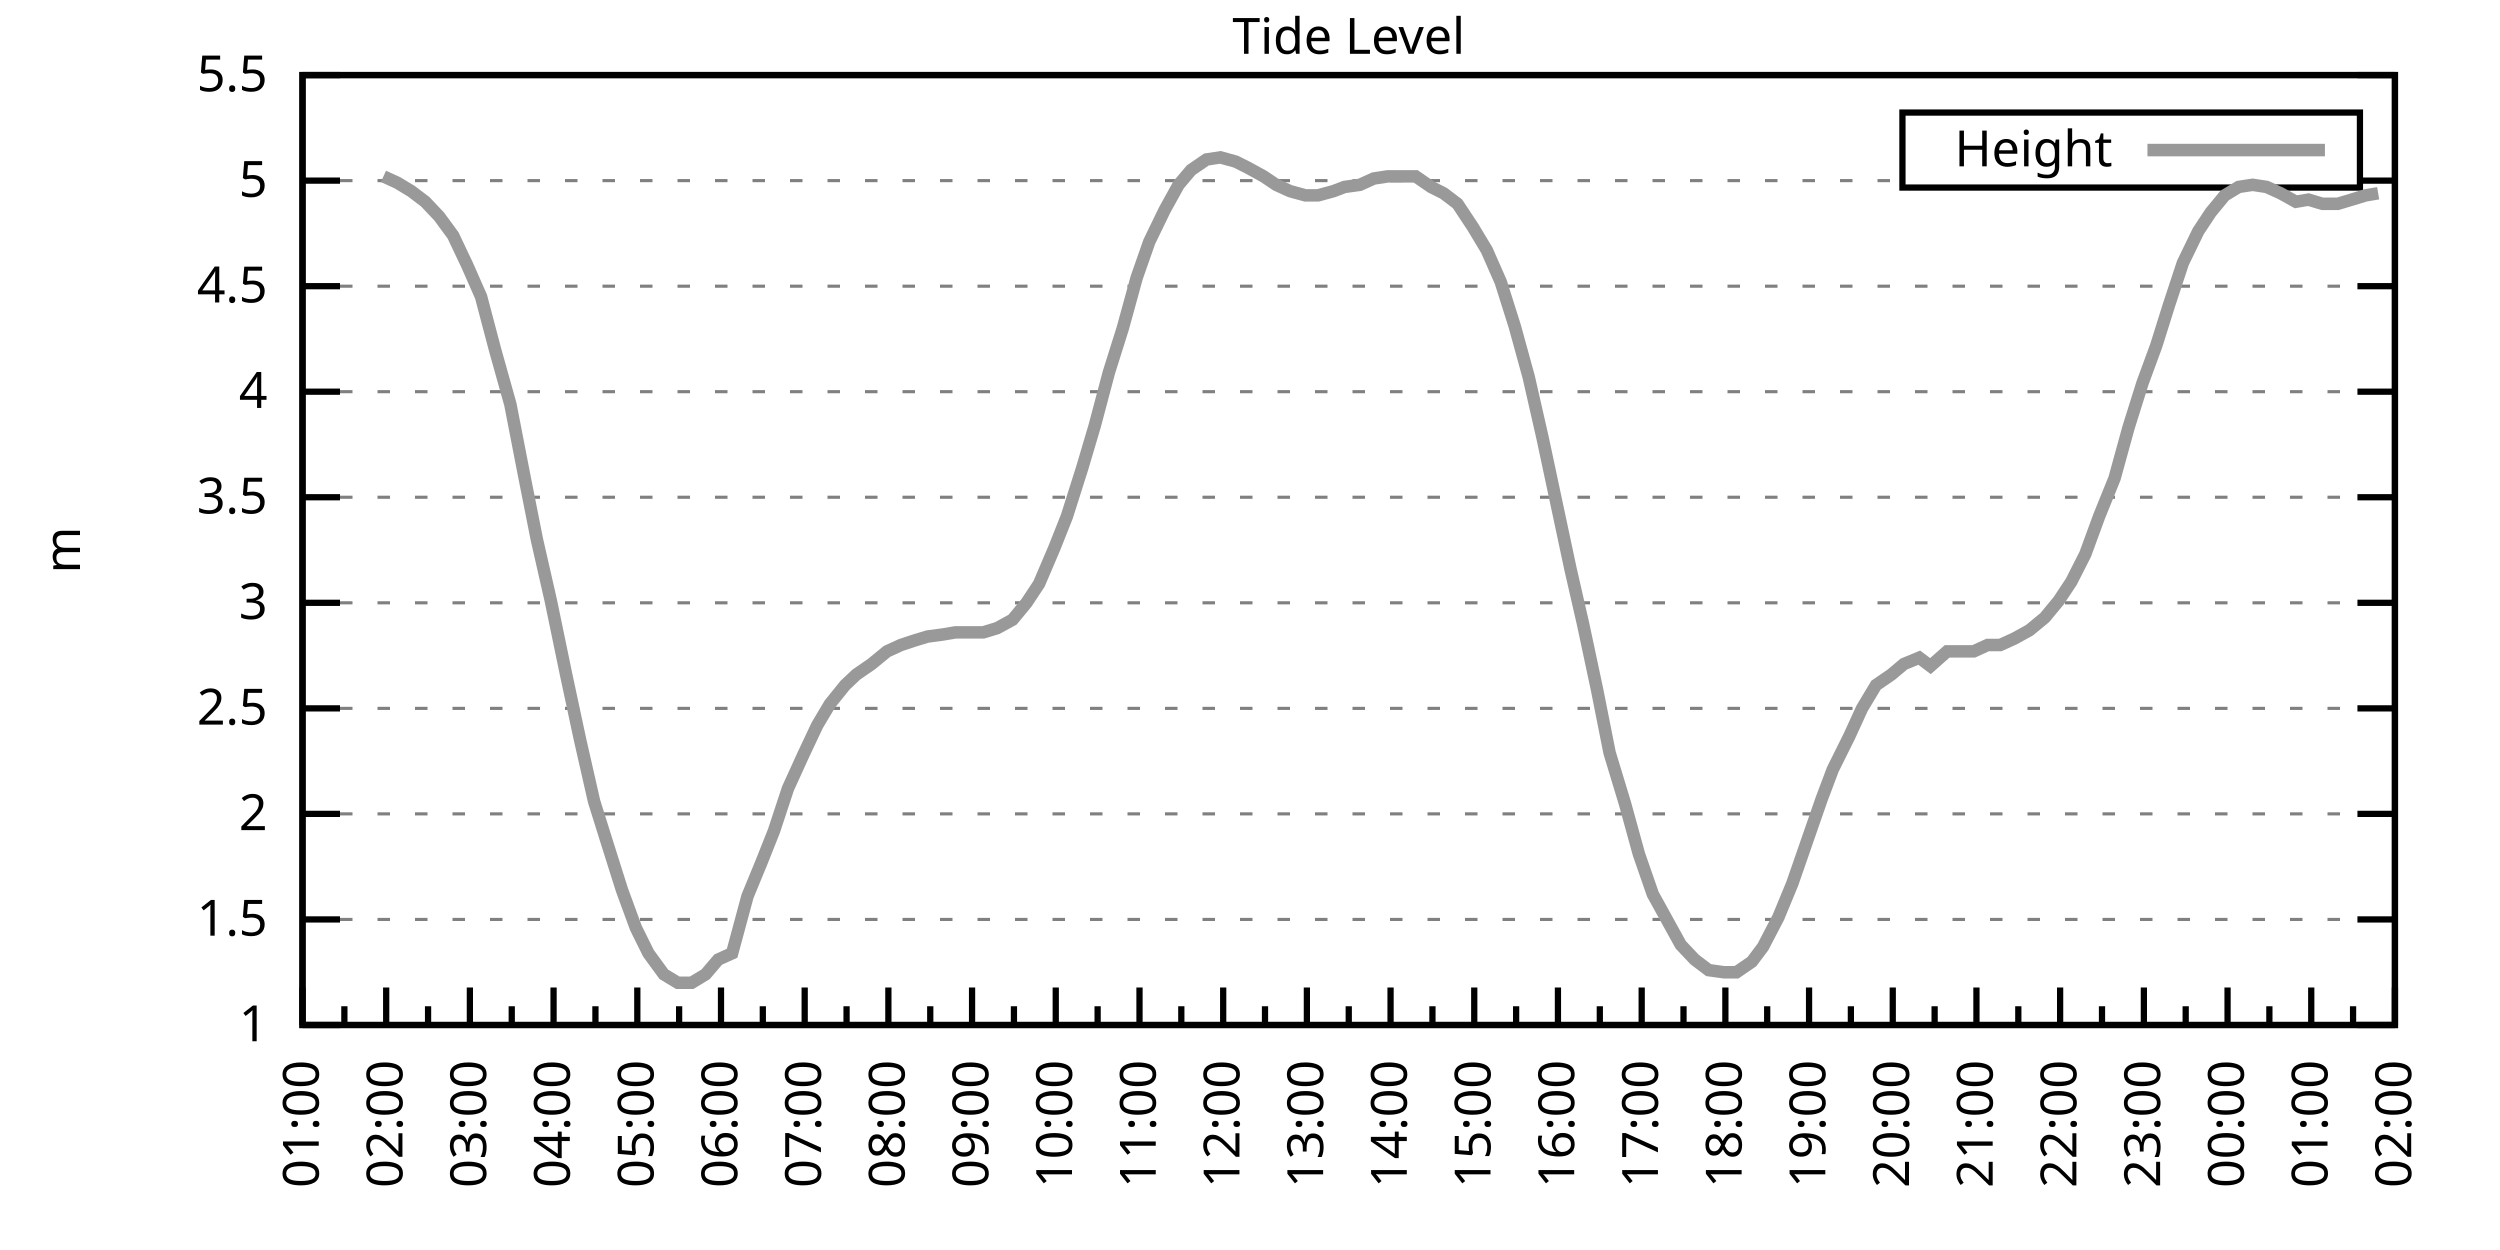
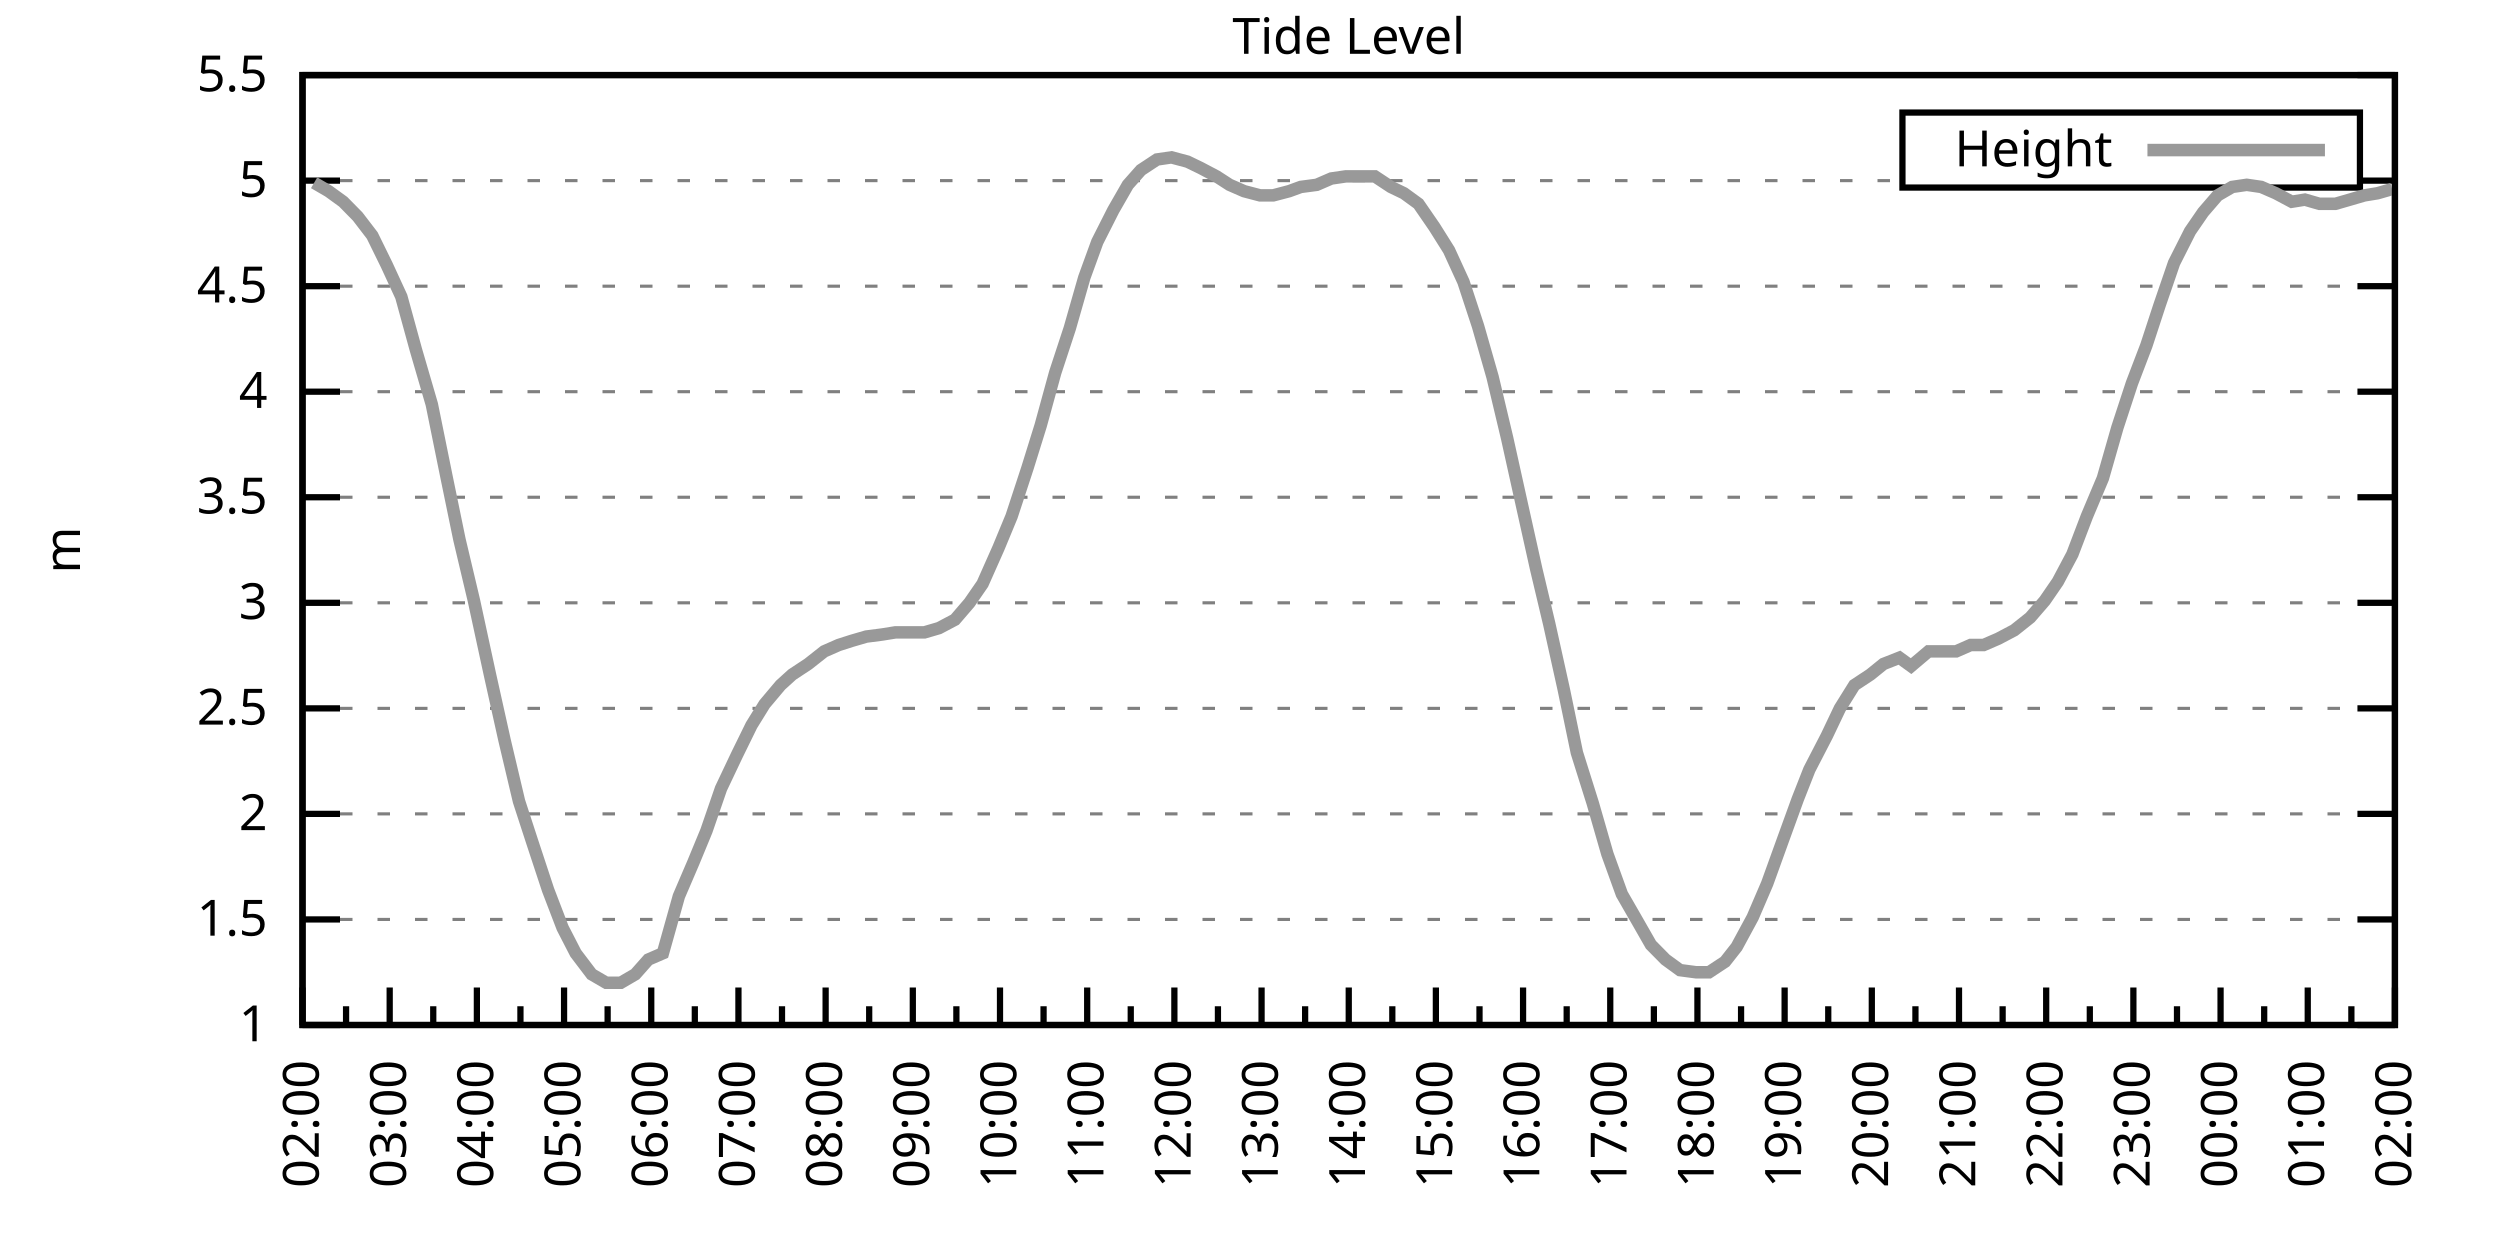
<svg xmlns="http://www.w3.org/2000/svg" xmlns:xlink="http://www.w3.org/1999/xlink" width="400" height="200" viewBox="0 0 400 200">
  <g id="gnuplot_canvas">
    <rect x="0" y="0" width="400" height="200" fill="none" />
    <defs>
      <circle id="gpDot" r="0.5" stroke-width="0.5" stroke="currentColor" />
      <path id="gpPt0" stroke-width="0.333" stroke="currentColor" d="M-1,0 h2 M0,-1 v2" />
      <path id="gpPt1" stroke-width="0.333" stroke="currentColor" d="M-1,-1 L1,1 M1,-1 L-1,1" />
      <path id="gpPt2" stroke-width="0.333" stroke="currentColor" d="M-1,0 L1,0 M0,-1 L0,1 M-1,-1 L1,1 M-1,1 L1,-1" />
      <rect id="gpPt3" stroke-width="0.333" stroke="currentColor" x="-1" y="-1" width="2" height="2" />
      <rect id="gpPt4" stroke-width="0.333" stroke="currentColor" fill="currentColor" x="-1" y="-1" width="2" height="2" />
      <circle id="gpPt5" stroke-width="0.333" stroke="currentColor" cx="0" cy="0" r="1" />
      <use xlink:href="#gpPt5" id="gpPt6" fill="currentColor" stroke="none" />
      <path id="gpPt7" stroke-width="0.333" stroke="currentColor" d="M0,-1.33 L-1.33,0.67 L1.33,0.67 z" />
      <use xlink:href="#gpPt7" id="gpPt8" fill="currentColor" stroke="none" />
      <use xlink:href="#gpPt7" id="gpPt9" stroke="currentColor" transform="rotate(180)" />
      <use xlink:href="#gpPt9" id="gpPt10" fill="currentColor" stroke="none" />
      <use xlink:href="#gpPt3" id="gpPt11" stroke="currentColor" transform="rotate(45)" />
      <use xlink:href="#gpPt11" id="gpPt12" fill="currentColor" stroke="none" />
      <path id="gpPt13" stroke-width="0.333" stroke="currentColor" d="M0,1.330 L1.265,0.411 L0.782,-1.067 L-0.782,-1.076 L-1.265,0.411 z" />
      <use xlink:href="#gpPt13" id="gpPt14" fill="currentColor" stroke="none" />
      <filter id="textbox" filterUnits="objectBoundingBox" x="0" y="0" height="1" width="1">
        <feFlood flood-color="white" flood-opacity="1" result="bgnd" />
        <feComposite in="SourceGraphic" in2="bgnd" operator="atop" />
      </filter>
      <filter id="greybox" filterUnits="objectBoundingBox" x="0" y="0" height="1" width="1">
        <feFlood flood-color="lightgrey" flood-opacity="1" result="grey" />
        <feComposite in="SourceGraphic" in2="grey" operator="atop" />
      </filter>
    </defs>
    <g fill="none" color="white" stroke="currentColor" stroke-width="1.00" stroke-linecap="butt" stroke-linejoin="miter">
</g>
    <g fill="none" color="black" stroke="currentColor" stroke-width="1.00" stroke-linecap="butt" stroke-linejoin="miter">
      <g stroke="none" shape-rendering="crispEdges">
        <polygon fill="rgb(255, 255, 255)" points="48.40,164.00 383.18,164.00 383.18,12.02 48.40,12.02 " />
      </g>
    </g>
    <g fill="none" color="black" stroke="currentColor" stroke-width="1.00" stroke-linecap="butt" stroke-linejoin="miter">
</g>
    <g fill="none" color="black" stroke="black" stroke-width="0.50" stroke-linecap="butt" stroke-linejoin="miter">
</g>
    <g fill="none" color="gray" stroke="currentColor" stroke-width="0.50" stroke-linecap="butt" stroke-linejoin="miter">
      <path stroke="gray" stroke-dasharray="2,4" class="gridline" d="M48.40,164.00 L383.19,164.00  " />
    </g>
    <g fill="none" color="gray" stroke="gray" stroke-width="1.00" stroke-linecap="butt" stroke-linejoin="miter">
</g>
    <g fill="none" color="black" stroke="currentColor" stroke-width="1.00" stroke-linecap="butt" stroke-linejoin="miter">
      <path stroke="black" d="M48.40,164.00 L54.40,164.00 M383.19,164.00 L377.19,164.00  " />
      <g transform="translate(42.80,166.60)" stroke="none" fill="black" font-family="Sans" font-size="8.00" text-anchor="end">
        <text>
          <tspan font-family="Sans"> 1</tspan>
        </text>
      </g>
    </g>
    <g fill="none" color="black" stroke="currentColor" stroke-width="1.00" stroke-linecap="butt" stroke-linejoin="miter">
</g>
    <g fill="none" color="black" stroke="black" stroke-width="0.50" stroke-linecap="butt" stroke-linejoin="miter">
</g>
    <g fill="none" color="gray" stroke="currentColor" stroke-width="0.50" stroke-linecap="butt" stroke-linejoin="miter">
      <path stroke="gray" stroke-dasharray="2,4" class="gridline" d="M48.40,147.11 L383.19,147.11  " />
    </g>
    <g fill="none" color="gray" stroke="gray" stroke-width="1.00" stroke-linecap="butt" stroke-linejoin="miter">
</g>
    <g fill="none" color="black" stroke="currentColor" stroke-width="1.00" stroke-linecap="butt" stroke-linejoin="miter">
      <path stroke="black" d="M48.40,147.11 L54.40,147.11 M383.19,147.11 L377.19,147.11  " />
      <g transform="translate(42.80,149.71)" stroke="none" fill="black" font-family="Sans" font-size="8.00" text-anchor="end">
        <text>
          <tspan font-family="Sans"> 1.5</tspan>
        </text>
      </g>
    </g>
    <g fill="none" color="black" stroke="currentColor" stroke-width="1.00" stroke-linecap="butt" stroke-linejoin="miter">
</g>
    <g fill="none" color="black" stroke="black" stroke-width="0.50" stroke-linecap="butt" stroke-linejoin="miter">
</g>
    <g fill="none" color="gray" stroke="currentColor" stroke-width="0.50" stroke-linecap="butt" stroke-linejoin="miter">
      <path stroke="gray" stroke-dasharray="2,4" class="gridline" d="M48.40,130.22 L383.19,130.22  " />
    </g>
    <g fill="none" color="gray" stroke="gray" stroke-width="1.00" stroke-linecap="butt" stroke-linejoin="miter">
</g>
    <g fill="none" color="black" stroke="currentColor" stroke-width="1.00" stroke-linecap="butt" stroke-linejoin="miter">
      <path stroke="black" d="M48.40,130.22 L54.40,130.22 M383.19,130.22 L377.19,130.22  " />
      <g transform="translate(42.80,132.82)" stroke="none" fill="black" font-family="Sans" font-size="8.00" text-anchor="end">
        <text>
          <tspan font-family="Sans"> 2</tspan>
        </text>
      </g>
    </g>
    <g fill="none" color="black" stroke="currentColor" stroke-width="1.00" stroke-linecap="butt" stroke-linejoin="miter">
</g>
    <g fill="none" color="black" stroke="black" stroke-width="0.50" stroke-linecap="butt" stroke-linejoin="miter">
</g>
    <g fill="none" color="gray" stroke="currentColor" stroke-width="0.50" stroke-linecap="butt" stroke-linejoin="miter">
      <path stroke="gray" stroke-dasharray="2,4" class="gridline" d="M48.40,113.34 L383.19,113.34  " />
    </g>
    <g fill="none" color="gray" stroke="gray" stroke-width="1.00" stroke-linecap="butt" stroke-linejoin="miter">
</g>
    <g fill="none" color="black" stroke="currentColor" stroke-width="1.00" stroke-linecap="butt" stroke-linejoin="miter">
      <path stroke="black" d="M48.40,113.34 L54.40,113.34 M383.19,113.34 L377.19,113.34  " />
      <g transform="translate(42.80,115.94)" stroke="none" fill="black" font-family="Sans" font-size="8.00" text-anchor="end">
        <text>
          <tspan font-family="Sans"> 2.5</tspan>
        </text>
      </g>
    </g>
    <g fill="none" color="black" stroke="currentColor" stroke-width="1.00" stroke-linecap="butt" stroke-linejoin="miter">
</g>
    <g fill="none" color="black" stroke="black" stroke-width="0.50" stroke-linecap="butt" stroke-linejoin="miter">
</g>
    <g fill="none" color="gray" stroke="currentColor" stroke-width="0.50" stroke-linecap="butt" stroke-linejoin="miter">
      <path stroke="gray" stroke-dasharray="2,4" class="gridline" d="M48.40,96.45 L383.19,96.45  " />
    </g>
    <g fill="none" color="gray" stroke="gray" stroke-width="1.00" stroke-linecap="butt" stroke-linejoin="miter">
</g>
    <g fill="none" color="black" stroke="currentColor" stroke-width="1.00" stroke-linecap="butt" stroke-linejoin="miter">
      <path stroke="black" d="M48.40,96.45 L54.40,96.45 M383.19,96.45 L377.19,96.45  " />
      <g transform="translate(42.80,99.05)" stroke="none" fill="black" font-family="Sans" font-size="8.00" text-anchor="end">
        <text>
          <tspan font-family="Sans"> 3</tspan>
        </text>
      </g>
    </g>
    <g fill="none" color="black" stroke="currentColor" stroke-width="1.00" stroke-linecap="butt" stroke-linejoin="miter">
</g>
    <g fill="none" color="black" stroke="black" stroke-width="0.50" stroke-linecap="butt" stroke-linejoin="miter">
</g>
    <g fill="none" color="gray" stroke="currentColor" stroke-width="0.50" stroke-linecap="butt" stroke-linejoin="miter">
      <path stroke="gray" stroke-dasharray="2,4" class="gridline" d="M48.40,79.56 L383.19,79.56  " />
    </g>
    <g fill="none" color="gray" stroke="gray" stroke-width="1.00" stroke-linecap="butt" stroke-linejoin="miter">
</g>
    <g fill="none" color="black" stroke="currentColor" stroke-width="1.00" stroke-linecap="butt" stroke-linejoin="miter">
      <path stroke="black" d="M48.40,79.56 L54.40,79.56 M383.19,79.56 L377.19,79.56  " />
      <g transform="translate(42.80,82.16)" stroke="none" fill="black" font-family="Sans" font-size="8.00" text-anchor="end">
        <text>
          <tspan font-family="Sans"> 3.5</tspan>
        </text>
      </g>
    </g>
    <g fill="none" color="black" stroke="currentColor" stroke-width="1.00" stroke-linecap="butt" stroke-linejoin="miter">
</g>
    <g fill="none" color="black" stroke="black" stroke-width="0.50" stroke-linecap="butt" stroke-linejoin="miter">
</g>
    <g fill="none" color="gray" stroke="currentColor" stroke-width="0.50" stroke-linecap="butt" stroke-linejoin="miter">
      <path stroke="gray" stroke-dasharray="2,4" class="gridline" d="M48.40,62.67 L383.19,62.67  " />
    </g>
    <g fill="none" color="gray" stroke="gray" stroke-width="1.00" stroke-linecap="butt" stroke-linejoin="miter">
</g>
    <g fill="none" color="black" stroke="currentColor" stroke-width="1.00" stroke-linecap="butt" stroke-linejoin="miter">
      <path stroke="black" d="M48.40,62.67 L54.40,62.67 M383.19,62.67 L377.19,62.67  " />
      <g transform="translate(42.80,65.27)" stroke="none" fill="black" font-family="Sans" font-size="8.00" text-anchor="end">
        <text>
          <tspan font-family="Sans"> 4</tspan>
        </text>
      </g>
    </g>
    <g fill="none" color="black" stroke="currentColor" stroke-width="1.00" stroke-linecap="butt" stroke-linejoin="miter">
</g>
    <g fill="none" color="black" stroke="black" stroke-width="0.50" stroke-linecap="butt" stroke-linejoin="miter">
</g>
    <g fill="none" color="gray" stroke="currentColor" stroke-width="0.50" stroke-linecap="butt" stroke-linejoin="miter">
      <path stroke="gray" stroke-dasharray="2,4" class="gridline" d="M48.40,45.79 L383.19,45.79  " />
    </g>
    <g fill="none" color="gray" stroke="gray" stroke-width="1.00" stroke-linecap="butt" stroke-linejoin="miter">
</g>
    <g fill="none" color="black" stroke="currentColor" stroke-width="1.00" stroke-linecap="butt" stroke-linejoin="miter">
      <path stroke="black" d="M48.40,45.79 L54.40,45.79 M383.19,45.79 L377.19,45.79  " />
      <g transform="translate(42.80,48.39)" stroke="none" fill="black" font-family="Sans" font-size="8.00" text-anchor="end">
        <text>
          <tspan font-family="Sans"> 4.5</tspan>
        </text>
      </g>
    </g>
    <g fill="none" color="black" stroke="currentColor" stroke-width="1.00" stroke-linecap="butt" stroke-linejoin="miter">
</g>
    <g fill="none" color="black" stroke="black" stroke-width="0.50" stroke-linecap="butt" stroke-linejoin="miter">
</g>
    <g fill="none" color="gray" stroke="currentColor" stroke-width="0.50" stroke-linecap="butt" stroke-linejoin="miter">
      <path stroke="gray" stroke-dasharray="2,4" class="gridline" d="M48.40,28.90 L304.39,28.90 M377.59,28.90 L383.19,28.90  " />
    </g>
    <g fill="none" color="gray" stroke="gray" stroke-width="1.00" stroke-linecap="butt" stroke-linejoin="miter">
</g>
    <g fill="none" color="black" stroke="currentColor" stroke-width="1.00" stroke-linecap="butt" stroke-linejoin="miter">
      <path stroke="black" d="M48.40,28.90 L54.40,28.90 M383.19,28.90 L377.19,28.90  " />
      <g transform="translate(42.80,31.50)" stroke="none" fill="black" font-family="Sans" font-size="8.00" text-anchor="end">
        <text>
          <tspan font-family="Sans"> 5</tspan>
        </text>
      </g>
    </g>
    <g fill="none" color="black" stroke="currentColor" stroke-width="1.00" stroke-linecap="butt" stroke-linejoin="miter">
</g>
    <g fill="none" color="black" stroke="black" stroke-width="0.50" stroke-linecap="butt" stroke-linejoin="miter">
</g>
    <g fill="none" color="gray" stroke="currentColor" stroke-width="0.50" stroke-linecap="butt" stroke-linejoin="miter">
      <path stroke="gray" stroke-dasharray="2,4" class="gridline" d="M48.40,12.01 L383.19,12.01  " />
    </g>
    <g fill="none" color="gray" stroke="gray" stroke-width="1.00" stroke-linecap="butt" stroke-linejoin="miter">
</g>
    <g fill="none" color="black" stroke="currentColor" stroke-width="1.00" stroke-linecap="butt" stroke-linejoin="miter">
      <path stroke="black" d="M48.40,12.01 L54.40,12.01 M383.19,12.01 L377.19,12.01  " />
      <g transform="translate(42.80,14.61)" stroke="none" fill="black" font-family="Sans" font-size="8.00" text-anchor="end">
        <text>
          <tspan font-family="Sans"> 5.5</tspan>
        </text>
      </g>
    </g>
    <g fill="none" color="black" stroke="currentColor" stroke-width="1.00" stroke-linecap="butt" stroke-linejoin="miter">
      <path stroke="black" d="M48.40,164.00 L48.40,158.00  " />
      <g transform="translate(51.00,169.60) rotate(270)" stroke="none" fill="black" font-family="Sans" font-size="8.00" text-anchor="end">
        <text>
+           <tspan font-family="Sans">02:00</tspan>
+         </text>
+       </g>
+     </g>
+     <g fill="none" color="black" stroke="currentColor" stroke-width="1.00" stroke-linecap="butt" stroke-linejoin="miter">
+       <path stroke="black" d="M55.37,164.00 L55.37,161.00 M62.35,164.00 L62.35,158.00  " />
+       <g transform="translate(64.95,169.60) rotate(270)" stroke="none" fill="black" font-family="Sans" font-size="8.00" text-anchor="end">
+         <text>
+           <tspan font-family="Sans">03:00</tspan>
+         </text>
+       </g>
+     </g>
+     <g fill="none" color="black" stroke="currentColor" stroke-width="1.00" stroke-linecap="butt" stroke-linejoin="miter">
+       <path stroke="black" d="M69.32,164.00 L69.32,161.00 M76.30,164.00 L76.30,158.00  " />
+       <g transform="translate(78.90,169.60) rotate(270)" stroke="none" fill="black" font-family="Sans" font-size="8.00" text-anchor="end">
+         <text>
+           <tspan font-family="Sans">04:00</tspan>
+         </text>
+       </g>
+     </g>
+     <g fill="none" color="black" stroke="currentColor" stroke-width="1.00" stroke-linecap="butt" stroke-linejoin="miter">
+       <path stroke="black" d="M83.27,164.00 L83.27,161.00 M90.25,164.00 L90.25,158.00  " />
+       <g transform="translate(92.85,169.60) rotate(270)" stroke="none" fill="black" font-family="Sans" font-size="8.00" text-anchor="end">
+         <text>
+           <tspan font-family="Sans">05:00</tspan>
+         </text>
+       </g>
+     </g>
+     <g fill="none" color="black" stroke="currentColor" stroke-width="1.00" stroke-linecap="butt" stroke-linejoin="miter">
+       <path stroke="black" d="M97.22,164.00 L97.22,161.00 M104.20,164.00 L104.20,158.00  " />
+       <g transform="translate(106.80,169.60) rotate(270)" stroke="none" fill="black" font-family="Sans" font-size="8.00" text-anchor="end">
+         <text>
+           <tspan font-family="Sans">06:00</tspan>
+         </text>
+       </g>
+     </g>
+     <g fill="none" color="black" stroke="currentColor" stroke-width="1.00" stroke-linecap="butt" stroke-linejoin="miter">
+       <path stroke="black" d="M111.17,164.00 L111.17,161.00 M118.15,164.00 L118.15,158.00  " />
+       <g transform="translate(120.75,169.60) rotate(270)" stroke="none" fill="black" font-family="Sans" font-size="8.00" text-anchor="end">
+         <text>
+           <tspan font-family="Sans">07:00</tspan>
+         </text>
+       </g>
+     </g>
+     <g fill="none" color="black" stroke="currentColor" stroke-width="1.00" stroke-linecap="butt" stroke-linejoin="miter">
+       <path stroke="black" d="M125.12,164.00 L125.12,161.00 M132.10,164.00 L132.10,158.00  " />
+       <g transform="translate(134.70,169.60) rotate(270)" stroke="none" fill="black" font-family="Sans" font-size="8.00" text-anchor="end">
+         <text>
+           <tspan font-family="Sans">08:00</tspan>
+         </text>
+       </g>
+     </g>
+     <g fill="none" color="black" stroke="currentColor" stroke-width="1.00" stroke-linecap="butt" stroke-linejoin="miter">
+       <path stroke="black" d="M139.07,164.00 L139.07,161.00 M146.05,164.00 L146.05,158.00  " />
+       <g transform="translate(148.65,169.60) rotate(270)" stroke="none" fill="black" font-family="Sans" font-size="8.00" text-anchor="end">
+         <text>
+           <tspan font-family="Sans">09:00</tspan>
+         </text>
+       </g>
+     </g>
+     <g fill="none" color="black" stroke="currentColor" stroke-width="1.00" stroke-linecap="butt" stroke-linejoin="miter">
+       <path stroke="black" d="M153.02,164.00 L153.02,161.00 M160.00,164.00 L160.00,158.00  " />
+       <g transform="translate(162.60,169.60) rotate(270)" stroke="none" fill="black" font-family="Sans" font-size="8.00" text-anchor="end">
+         <text>
+           <tspan font-family="Sans">10:00</tspan>
+         </text>
+       </g>
+     </g>
+     <g fill="none" color="black" stroke="currentColor" stroke-width="1.00" stroke-linecap="butt" stroke-linejoin="miter">
+       <path stroke="black" d="M166.97,164.00 L166.97,161.00 M173.95,164.00 L173.95,158.00  " />
+       <g transform="translate(176.55,169.60) rotate(270)" stroke="none" fill="black" font-family="Sans" font-size="8.00" text-anchor="end">
+         <text>
+           <tspan font-family="Sans">11:00</tspan>
+         </text>
+       </g>
+     </g>
+     <g fill="none" color="black" stroke="currentColor" stroke-width="1.00" stroke-linecap="butt" stroke-linejoin="miter">
+       <path stroke="black" d="M180.92,164.00 L180.92,161.00 M187.90,164.00 L187.90,158.00  " />
+       <g transform="translate(190.50,169.60) rotate(270)" stroke="none" fill="black" font-family="Sans" font-size="8.00" text-anchor="end">
+         <text>
+           <tspan font-family="Sans">12:00</tspan>
+         </text>
+       </g>
+     </g>
+     <g fill="none" color="black" stroke="currentColor" stroke-width="1.00" stroke-linecap="butt" stroke-linejoin="miter">
+       <path stroke="black" d="M194.87,164.00 L194.87,161.00 M201.85,164.00 L201.85,158.00  " />
+       <g transform="translate(204.45,169.60) rotate(270)" stroke="none" fill="black" font-family="Sans" font-size="8.00" text-anchor="end">
+         <text>
+           <tspan font-family="Sans">13:00</tspan>
+         </text>
+       </g>
+     </g>
+     <g fill="none" color="black" stroke="currentColor" stroke-width="1.00" stroke-linecap="butt" stroke-linejoin="miter">
+       <path stroke="black" d="M208.82,164.00 L208.82,161.00 M215.80,164.00 L215.80,158.00  " />
+       <g transform="translate(218.40,169.60) rotate(270)" stroke="none" fill="black" font-family="Sans" font-size="8.00" text-anchor="end">
+         <text>
+           <tspan font-family="Sans">14:00</tspan>
+         </text>
+       </g>
+     </g>
+     <g fill="none" color="black" stroke="currentColor" stroke-width="1.00" stroke-linecap="butt" stroke-linejoin="miter">
+       <path stroke="black" d="M222.77,164.00 L222.77,161.00 M229.74,164.00 L229.74,158.00  " />
+       <g transform="translate(232.34,169.60) rotate(270)" stroke="none" fill="black" font-family="Sans" font-size="8.00" text-anchor="end">
+         <text>
+           <tspan font-family="Sans">15:00</tspan>
+         </text>
+       </g>
+     </g>
+     <g fill="none" color="black" stroke="currentColor" stroke-width="1.00" stroke-linecap="butt" stroke-linejoin="miter">
+       <path stroke="black" d="M236.72,164.00 L236.72,161.00 M243.69,164.00 L243.69,158.00  " />
+       <g transform="translate(246.29,169.60) rotate(270)" stroke="none" fill="black" font-family="Sans" font-size="8.00" text-anchor="end">
+         <text>
+           <tspan font-family="Sans">16:00</tspan>
+         </text>
+       </g>
+     </g>
+     <g fill="none" color="black" stroke="currentColor" stroke-width="1.00" stroke-linecap="butt" stroke-linejoin="miter">
+       <path stroke="black" d="M250.67,164.00 L250.67,161.00 M257.64,164.00 L257.64,158.00  " />
+       <g transform="translate(260.24,169.60) rotate(270)" stroke="none" fill="black" font-family="Sans" font-size="8.00" text-anchor="end">
+         <text>
+           <tspan font-family="Sans">17:00</tspan>
+         </text>
+       </g>
+     </g>
+     <g fill="none" color="black" stroke="currentColor" stroke-width="1.00" stroke-linecap="butt" stroke-linejoin="miter">
+       <path stroke="black" d="M264.62,164.00 L264.62,161.00 M271.59,164.00 L271.59,158.00  " />
+       <g transform="translate(274.19,169.60) rotate(270)" stroke="none" fill="black" font-family="Sans" font-size="8.00" text-anchor="end">
+         <text>
+           <tspan font-family="Sans">18:00</tspan>
+         </text>
+       </g>
+     </g>
+     <g fill="none" color="black" stroke="currentColor" stroke-width="1.00" stroke-linecap="butt" stroke-linejoin="miter">
+       <path stroke="black" d="M278.57,164.00 L278.57,161.00 M285.54,164.00 L285.54,158.00  " />
+       <g transform="translate(288.14,169.60) rotate(270)" stroke="none" fill="black" font-family="Sans" font-size="8.00" text-anchor="end">
+         <text>
+           <tspan font-family="Sans">19:00</tspan>
+         </text>
+       </g>
+     </g>
+     <g fill="none" color="black" stroke="currentColor" stroke-width="1.00" stroke-linecap="butt" stroke-linejoin="miter">
+       <path stroke="black" d="M292.52,164.00 L292.52,161.00 M299.49,164.00 L299.49,158.00  " />
+       <g transform="translate(302.09,169.60) rotate(270)" stroke="none" fill="black" font-family="Sans" font-size="8.00" text-anchor="end">
+         <text>
+           <tspan font-family="Sans">20:00</tspan>
+         </text>
+       </g>
+     </g>
+     <g fill="none" color="black" stroke="currentColor" stroke-width="1.00" stroke-linecap="butt" stroke-linejoin="miter">
+       <path stroke="black" d="M306.47,164.00 L306.47,161.00 M313.44,164.00 L313.44,158.00  " />
+       <g transform="translate(316.04,169.60) rotate(270)" stroke="none" fill="black" font-family="Sans" font-size="8.00" text-anchor="end">
+         <text>
+           <tspan font-family="Sans">21:00</tspan>
+         </text>
+       </g>
+     </g>
+     <g fill="none" color="black" stroke="currentColor" stroke-width="1.00" stroke-linecap="butt" stroke-linejoin="miter">
+       <path stroke="black" d="M320.42,164.00 L320.42,161.00 M327.39,164.00 L327.39,158.00  " />
+       <g transform="translate(329.99,169.60) rotate(270)" stroke="none" fill="black" font-family="Sans" font-size="8.00" text-anchor="end">
+         <text>
+           <tspan font-family="Sans">22:00</tspan>
+         </text>
+       </g>
+     </g>
+     <g fill="none" color="black" stroke="currentColor" stroke-width="1.00" stroke-linecap="butt" stroke-linejoin="miter">
+       <path stroke="black" d="M334.37,164.00 L334.37,161.00 M341.34,164.00 L341.34,158.00  " />
+       <g transform="translate(343.94,169.60) rotate(270)" stroke="none" fill="black" font-family="Sans" font-size="8.00" text-anchor="end">
+         <text>
+           <tspan font-family="Sans">23:00</tspan>
+         </text>
+       </g>
+     </g>
+     <g fill="none" color="black" stroke="currentColor" stroke-width="1.00" stroke-linecap="butt" stroke-linejoin="miter">
+       <path stroke="black" d="M348.32,164.00 L348.32,161.00 M355.29,164.00 L355.29,158.00  " />
+       <g transform="translate(357.89,169.60) rotate(270)" stroke="none" fill="black" font-family="Sans" font-size="8.00" text-anchor="end">
+         <text>
+           <tspan font-family="Sans">00:00</tspan>
+         </text>
+       </g>
+     </g>
+     <g fill="none" color="black" stroke="currentColor" stroke-width="1.00" stroke-linecap="butt" stroke-linejoin="miter">
+       <path stroke="black" d="M362.27,164.00 L362.27,161.00 M369.24,164.00 L369.24,158.00  " />
+       <g transform="translate(371.84,169.60) rotate(270)" stroke="none" fill="black" font-family="Sans" font-size="8.00" text-anchor="end">
+         <text>
          <tspan font-family="Sans">01:00</tspan>
        </text>
      </g>
    </g>
    <g fill="none" color="black" stroke="currentColor" stroke-width="1.00" stroke-linecap="butt" stroke-linejoin="miter">
-       <path stroke="black" d="M55.10,164.00 L55.10,161.00 M61.79,164.00 L61.79,158.00  " />
-       <g transform="translate(64.39,169.60) rotate(270)" stroke="none" fill="black" font-family="Sans" font-size="8.00" text-anchor="end">
-         <text>
-           <tspan font-family="Sans">02:00</tspan>
-         </text>
-       </g>
-     </g>
-     <g fill="none" color="black" stroke="currentColor" stroke-width="1.00" stroke-linecap="butt" stroke-linejoin="miter">
-       <path stroke="black" d="M68.49,164.00 L68.49,161.00 M75.18,164.00 L75.18,158.00  " />
-       <g transform="translate(77.78,169.60) rotate(270)" stroke="none" fill="black" font-family="Sans" font-size="8.00" text-anchor="end">
-         <text>
-           <tspan font-family="Sans">03:00</tspan>
-         </text>
-       </g>
-     </g>
-     <g fill="none" color="black" stroke="currentColor" stroke-width="1.00" stroke-linecap="butt" stroke-linejoin="miter">
-       <path stroke="black" d="M81.88,164.00 L81.88,161.00 M88.57,164.00 L88.57,158.00  " />
-       <g transform="translate(91.17,169.60) rotate(270)" stroke="none" fill="black" font-family="Sans" font-size="8.00" text-anchor="end">
-         <text>
-           <tspan font-family="Sans">04:00</tspan>
-         </text>
-       </g>
-     </g>
-     <g fill="none" color="black" stroke="currentColor" stroke-width="1.00" stroke-linecap="butt" stroke-linejoin="miter">
-       <path stroke="black" d="M95.27,164.00 L95.27,161.00 M101.97,164.00 L101.97,158.00  " />
-       <g transform="translate(104.57,169.60) rotate(270)" stroke="none" fill="black" font-family="Sans" font-size="8.00" text-anchor="end">
-         <text>
-           <tspan font-family="Sans">05:00</tspan>
-         </text>
-       </g>
-     </g>
-     <g fill="none" color="black" stroke="currentColor" stroke-width="1.00" stroke-linecap="butt" stroke-linejoin="miter">
-       <path stroke="black" d="M108.66,164.00 L108.66,161.00 M115.36,164.00 L115.36,158.00  " />
-       <g transform="translate(117.96,169.60) rotate(270)" stroke="none" fill="black" font-family="Sans" font-size="8.00" text-anchor="end">
-         <text>
-           <tspan font-family="Sans">06:00</tspan>
-         </text>
-       </g>
-     </g>
-     <g fill="none" color="black" stroke="currentColor" stroke-width="1.00" stroke-linecap="butt" stroke-linejoin="miter">
-       <path stroke="black" d="M122.05,164.00 L122.05,161.00 M128.75,164.00 L128.75,158.00  " />
-       <g transform="translate(131.35,169.60) rotate(270)" stroke="none" fill="black" font-family="Sans" font-size="8.00" text-anchor="end">
-         <text>
-           <tspan font-family="Sans">07:00</tspan>
-         </text>
-       </g>
-     </g>
-     <g fill="none" color="black" stroke="currentColor" stroke-width="1.00" stroke-linecap="butt" stroke-linejoin="miter">
-       <path stroke="black" d="M135.45,164.00 L135.45,161.00 M142.14,164.00 L142.14,158.00  " />
-       <g transform="translate(144.74,169.60) rotate(270)" stroke="none" fill="black" font-family="Sans" font-size="8.00" text-anchor="end">
-         <text>
-           <tspan font-family="Sans">08:00</tspan>
-         </text>
-       </g>
-     </g>
-     <g fill="none" color="black" stroke="currentColor" stroke-width="1.00" stroke-linecap="butt" stroke-linejoin="miter">
-       <path stroke="black" d="M148.84,164.00 L148.84,161.00 M155.53,164.00 L155.53,158.00  " />
-       <g transform="translate(158.13,169.60) rotate(270)" stroke="none" fill="black" font-family="Sans" font-size="8.00" text-anchor="end">
-         <text>
-           <tspan font-family="Sans">09:00</tspan>
-         </text>
-       </g>
-     </g>
-     <g fill="none" color="black" stroke="currentColor" stroke-width="1.00" stroke-linecap="butt" stroke-linejoin="miter">
-       <path stroke="black" d="M162.23,164.00 L162.23,161.00 M168.92,164.00 L168.92,158.00  " />
-       <g transform="translate(171.52,169.60) rotate(270)" stroke="none" fill="black" font-family="Sans" font-size="8.00" text-anchor="end">
-         <text>
-           <tspan font-family="Sans">10:00</tspan>
-         </text>
-       </g>
-     </g>
-     <g fill="none" color="black" stroke="currentColor" stroke-width="1.00" stroke-linecap="butt" stroke-linejoin="miter">
-       <path stroke="black" d="M175.62,164.00 L175.62,161.00 M182.32,164.00 L182.32,158.00  " />
-       <g transform="translate(184.92,169.60) rotate(270)" stroke="none" fill="black" font-family="Sans" font-size="8.00" text-anchor="end">
-         <text>
-           <tspan font-family="Sans">11:00</tspan>
-         </text>
-       </g>
-     </g>
-     <g fill="none" color="black" stroke="currentColor" stroke-width="1.00" stroke-linecap="butt" stroke-linejoin="miter">
-       <path stroke="black" d="M189.01,164.00 L189.01,161.00 M195.71,164.00 L195.71,158.00  " />
-       <g transform="translate(198.31,169.60) rotate(270)" stroke="none" fill="black" font-family="Sans" font-size="8.00" text-anchor="end">
-         <text>
-           <tspan font-family="Sans">12:00</tspan>
-         </text>
-       </g>
-     </g>
-     <g fill="none" color="black" stroke="currentColor" stroke-width="1.00" stroke-linecap="butt" stroke-linejoin="miter">
-       <path stroke="black" d="M202.40,164.00 L202.40,161.00 M209.10,164.00 L209.10,158.00  " />
-       <g transform="translate(211.70,169.60) rotate(270)" stroke="none" fill="black" font-family="Sans" font-size="8.00" text-anchor="end">
-         <text>
-           <tspan font-family="Sans">13:00</tspan>
-         </text>
-       </g>
-     </g>
-     <g fill="none" color="black" stroke="currentColor" stroke-width="1.00" stroke-linecap="butt" stroke-linejoin="miter">
-       <path stroke="black" d="M215.80,164.00 L215.80,161.00 M222.49,164.00 L222.49,158.00  " />
-       <g transform="translate(225.09,169.60) rotate(270)" stroke="none" fill="black" font-family="Sans" font-size="8.00" text-anchor="end">
-         <text>
-           <tspan font-family="Sans">14:00</tspan>
-         </text>
-       </g>
-     </g>
-     <g fill="none" color="black" stroke="currentColor" stroke-width="1.00" stroke-linecap="butt" stroke-linejoin="miter">
-       <path stroke="black" d="M229.19,164.00 L229.19,161.00 M235.88,164.00 L235.88,158.00  " />
-       <g transform="translate(238.48,169.60) rotate(270)" stroke="none" fill="black" font-family="Sans" font-size="8.00" text-anchor="end">
-         <text>
-           <tspan font-family="Sans">15:00</tspan>
-         </text>
-       </g>
-     </g>
-     <g fill="none" color="black" stroke="currentColor" stroke-width="1.00" stroke-linecap="butt" stroke-linejoin="miter">
-       <path stroke="black" d="M242.58,164.00 L242.58,161.00 M249.27,164.00 L249.27,158.00  " />
-       <g transform="translate(251.87,169.60) rotate(270)" stroke="none" fill="black" font-family="Sans" font-size="8.00" text-anchor="end">
-         <text>
-           <tspan font-family="Sans">16:00</tspan>
-         </text>
-       </g>
-     </g>
-     <g fill="none" color="black" stroke="currentColor" stroke-width="1.00" stroke-linecap="butt" stroke-linejoin="miter">
-       <path stroke="black" d="M255.97,164.00 L255.97,161.00 M262.67,164.00 L262.67,158.00  " />
-       <g transform="translate(265.27,169.60) rotate(270)" stroke="none" fill="black" font-family="Sans" font-size="8.00" text-anchor="end">
-         <text>
-           <tspan font-family="Sans">17:00</tspan>
-         </text>
-       </g>
-     </g>
-     <g fill="none" color="black" stroke="currentColor" stroke-width="1.00" stroke-linecap="butt" stroke-linejoin="miter">
-       <path stroke="black" d="M269.36,164.00 L269.36,161.00 M276.06,164.00 L276.06,158.00  " />
-       <g transform="translate(278.66,169.60) rotate(270)" stroke="none" fill="black" font-family="Sans" font-size="8.00" text-anchor="end">
-         <text>
-           <tspan font-family="Sans">18:00</tspan>
-         </text>
-       </g>
-     </g>
-     <g fill="none" color="black" stroke="currentColor" stroke-width="1.00" stroke-linecap="butt" stroke-linejoin="miter">
-       <path stroke="black" d="M282.75,164.00 L282.75,161.00 M289.45,164.00 L289.45,158.00  " />
-       <g transform="translate(292.05,169.60) rotate(270)" stroke="none" fill="black" font-family="Sans" font-size="8.00" text-anchor="end">
-         <text>
-           <tspan font-family="Sans">19:00</tspan>
-         </text>
-       </g>
-     </g>
-     <g fill="none" color="black" stroke="currentColor" stroke-width="1.00" stroke-linecap="butt" stroke-linejoin="miter">
-       <path stroke="black" d="M296.14,164.00 L296.14,161.00 M302.84,164.00 L302.84,158.00  " />
-       <g transform="translate(305.44,169.60) rotate(270)" stroke="none" fill="black" font-family="Sans" font-size="8.00" text-anchor="end">
-         <text>
-           <tspan font-family="Sans">20:00</tspan>
-         </text>
-       </g>
-     </g>
-     <g fill="none" color="black" stroke="currentColor" stroke-width="1.00" stroke-linecap="butt" stroke-linejoin="miter">
-       <path stroke="black" d="M309.54,164.00 L309.54,161.00 M316.23,164.00 L316.23,158.00  " />
-       <g transform="translate(318.83,169.60) rotate(270)" stroke="none" fill="black" font-family="Sans" font-size="8.00" text-anchor="end">
-         <text>
-           <tspan font-family="Sans">21:00</tspan>
-         </text>
-       </g>
-     </g>
-     <g fill="none" color="black" stroke="currentColor" stroke-width="1.00" stroke-linecap="butt" stroke-linejoin="miter">
-       <path stroke="black" d="M322.93,164.00 L322.93,161.00 M329.62,164.00 L329.62,158.00  " />
-       <g transform="translate(332.22,169.60) rotate(270)" stroke="none" fill="black" font-family="Sans" font-size="8.00" text-anchor="end">
-         <text>
-           <tspan font-family="Sans">22:00</tspan>
-         </text>
-       </g>
-     </g>
-     <g fill="none" color="black" stroke="currentColor" stroke-width="1.00" stroke-linecap="butt" stroke-linejoin="miter">
-       <path stroke="black" d="M336.32,164.00 L336.32,161.00 M343.02,164.00 L343.02,158.00  " />
-       <g transform="translate(345.62,169.60) rotate(270)" stroke="none" fill="black" font-family="Sans" font-size="8.00" text-anchor="end">
-         <text>
-           <tspan font-family="Sans">23:00</tspan>
-         </text>
-       </g>
-     </g>
-     <g fill="none" color="black" stroke="currentColor" stroke-width="1.00" stroke-linecap="butt" stroke-linejoin="miter">
-       <path stroke="black" d="M349.71,164.00 L349.71,161.00 M356.41,164.00 L356.41,158.00  " />
-       <g transform="translate(359.01,169.60) rotate(270)" stroke="none" fill="black" font-family="Sans" font-size="8.00" text-anchor="end">
-         <text>
-           <tspan font-family="Sans">00:00</tspan>
-         </text>
-       </g>
-     </g>
-     <g fill="none" color="black" stroke="currentColor" stroke-width="1.00" stroke-linecap="butt" stroke-linejoin="miter">
-       <path stroke="black" d="M363.10,164.00 L363.10,161.00 M369.80,164.00 L369.80,158.00  " />
-       <g transform="translate(372.40,169.60) rotate(270)" stroke="none" fill="black" font-family="Sans" font-size="8.00" text-anchor="end">
-         <text>
-           <tspan font-family="Sans">01:00</tspan>
-         </text>
-       </g>
-     </g>
-     <g fill="none" color="black" stroke="currentColor" stroke-width="1.00" stroke-linecap="butt" stroke-linejoin="miter">
-       <path stroke="black" d="M376.49,164.00 L376.49,161.00 M383.19,164.00 L383.19,158.00  " />
+       <path stroke="black" d="M376.22,164.00 L376.22,161.00 M383.19,164.00 L383.19,158.00  " />
      <g transform="translate(385.79,169.60) rotate(270)" stroke="none" fill="black" font-family="Sans" font-size="8.00" text-anchor="end">
        <text>
          <tspan font-family="Sans">02:00</tspan>
        </text>
      </g>
    </g>
    <g fill="none" color="black" stroke="currentColor" stroke-width="1.00" stroke-linecap="butt" stroke-linejoin="miter">
</g>
    <g fill="none" color="black" stroke="currentColor" stroke-width="1.00" stroke-linecap="butt" stroke-linejoin="miter">
      <path stroke="black" d="M48.40,12.01 L48.40,164.00 L383.19,164.00 L383.19,12.01 L48.40,12.01 Z  " />
    </g>
    <g fill="none" color="black" stroke="currentColor" stroke-width="1.00" stroke-linecap="butt" stroke-linejoin="miter">
      <g transform="translate(12.80,88.01) rotate(270)" stroke="none" fill="black" font-family="Sans" font-size="8.00" text-anchor="middle">
        <text>
          <tspan font-family="Sans">m</tspan>
        </text>
      </g>
    </g>
    <g fill="none" color="black" stroke="currentColor" stroke-width="1.00" stroke-linecap="butt" stroke-linejoin="miter">
</g>
    <g fill="none" color="black" stroke="currentColor" stroke-width="1.00" stroke-linecap="butt" stroke-linejoin="miter">
      <path stroke="black" d="M304.39,30.01 L304.39,18.01 L377.59,18.01 L377.59,30.01 L304.39,30.01 Z  " />
    </g>
    <g id="Tide_level_plot_1">
      <g fill="none" color="white" stroke="black" stroke-width="2.00" stroke-linecap="butt" stroke-linejoin="miter">
</g>
      <g fill="none" color="black" stroke="currentColor" stroke-width="2.00" stroke-linecap="butt" stroke-linejoin="miter">
        <g transform="translate(337.99,26.61)" stroke="none" fill="black" font-family="Sans" font-size="8.00" text-anchor="end">
          <text>
            <tspan font-family="Sans">Height</tspan>
          </text>
        </g>
      </g>
      <g fill="none" color="black" stroke="currentColor" stroke-width="2.00" stroke-linecap="butt" stroke-linejoin="miter">
-         <path stroke="rgb(153, 153, 153)" d="M343.59,24.01 L371.99,24.01 M61.35,28.22 L63.58,29.24 L65.81,30.59 L68.04,32.28 L70.27,34.64 L72.50,37.68   L74.74,42.41 L76.97,47.47 L79.20,55.92 L81.66,64.70 L83.89,76.18 L85.90,86.32 L88.13,96.11 L90.58,107.93   L92.82,118.40 L95.05,128.20 L97.06,134.62 L99.51,142.38 L101.74,148.46 L103.75,152.52 L106.21,155.89 L108.44,157.24   L110.67,157.24 L112.90,155.89 L114.91,153.53 L117.14,152.52 L119.60,143.40 L121.83,137.99 L123.84,132.93 L126.07,126.17   L128.53,120.77 L130.76,116.04 L132.77,112.66 L135.22,109.62 L137.01,107.93 L139.46,106.24 L141.92,104.22 L144.15,103.20   L146.16,102.53 L148.39,101.85 L150.85,101.52 L152.85,101.18 L155.31,101.18 L157.32,101.18 L159.55,100.50 L162.01,99.15   L164.24,96.45 L166.25,93.41 L168.70,87.67 L170.71,82.60 L173.17,74.83 L175.17,68.08 L177.41,59.63 L179.64,52.54   L181.87,44.43 L183.88,38.69 L186.33,33.63 L188.57,29.57 L190.57,27.21 L193.03,25.52 L195.26,25.18 L197.72,25.86   L199.73,26.87 L202.18,28.22 L204.19,29.57 L206.42,30.59 L208.88,31.26 L210.88,31.26 L213.34,30.59 L215.13,29.91   L217.58,29.57 L219.81,28.56 L222.04,28.22 L224.50,28.22 L226.51,28.22 L228.96,29.91 L230.97,30.92 L233.20,32.61   L235.66,36.33 L237.89,40.04 L240.12,45.11 L242.36,52.20 L244.59,60.31 L246.82,70.10 L249.05,80.57 L251.28,91.04   L253.29,99.83 L255.52,110.30 L257.53,120.43 L259.99,128.54 L262.22,136.64 L264.45,143.06 L266.68,147.11 L268.92,151.17   L271.15,153.53 L273.38,155.22 L275.83,155.56 L277.84,155.56 L280.30,153.87 L282.08,151.50 L284.54,146.77 L286.77,141.37   L289.23,134.28 L291.46,127.86 L293.24,123.13 L295.92,117.73 L297.93,113.34 L300.16,109.62 L302.62,107.93 L304.63,106.24   L307.08,105.23 L308.87,106.58 L311.54,104.22 L313.78,104.22 L315.79,104.22 L318.02,103.20 L320.03,103.20 L322.26,102.19   L324.71,100.84 L327.17,98.81 L329.40,96.11 L331.41,93.07 L333.64,88.68 L335.87,82.60 L338.33,76.52 L340.56,68.42   L342.79,61.32 L345.02,55.24 L347.03,48.83 L349.26,42.07 L351.72,37.00 L353.73,33.96 L355.96,31.26 L358.19,29.91   L360.42,29.57 L362.66,29.91 L364.89,30.92 L367.34,32.28 L369.35,31.94 L371.58,32.61 L374.04,32.61 L376.27,31.94   L378.50,31.26 L380.51,30.92  " />
+         <path stroke="rgb(153, 153, 153)" d="M343.59,24.01 L371.99,24.01 M50.26,29.24 L52.58,30.59 L54.91,32.28 L57.23,34.64 L59.56,37.68 L61.88,42.41   L64.21,47.47 L66.53,55.92 L69.09,64.70 L71.42,76.18 L73.51,86.32 L75.83,96.11 L78.39,107.93 L80.72,118.40   L83.04,128.20 L85.13,134.62 L87.69,142.38 L90.02,148.46 L92.11,152.52 L94.67,155.89 L96.99,157.24 L99.32,157.24   L101.64,155.89 L103.73,153.53 L106.06,152.52 L108.62,143.40 L110.94,137.99 L113.03,132.93 L115.36,126.17 L117.92,120.77   L120.24,116.04 L122.33,112.66 L124.89,109.62 L126.75,107.93 L129.31,106.24 L131.87,104.22 L134.19,103.20 L136.28,102.53   L138.61,101.85 L141.16,101.52 L143.26,101.18 L145.81,101.18 L147.91,101.18 L150.23,100.50 L152.79,99.15 L155.11,96.45   L157.21,93.41 L159.76,87.67 L161.86,82.60 L164.41,74.83 L166.51,68.08 L168.83,59.63 L171.16,52.54 L173.48,44.43   L175.57,38.69 L178.13,33.63 L180.46,29.57 L182.55,27.21 L185.11,25.52 L187.43,25.18 L189.99,25.86 L192.08,26.87   L194.64,28.22 L196.73,29.57 L199.06,30.59 L201.61,31.26 L203.71,31.26 L206.26,30.59 L208.12,29.91 L210.68,29.57   L213.01,28.56 L215.33,28.22 L217.89,28.22 L219.98,28.22 L222.54,29.91 L224.63,30.92 L226.95,32.61 L229.51,36.33   L231.84,40.04 L234.16,45.11 L236.49,52.20 L238.81,60.31 L241.14,70.10 L243.46,80.57 L245.79,91.04 L247.88,99.83   L250.20,110.30 L252.30,120.43 L254.85,128.54 L257.18,136.64 L259.50,143.06 L261.83,147.11 L264.15,151.17 L266.48,153.53   L268.80,155.22 L271.36,155.56 L273.45,155.56 L276.01,153.87 L277.87,151.50 L280.43,146.77 L282.75,141.37 L285.31,134.28   L287.64,127.86 L289.50,123.13 L292.29,117.73 L294.38,113.34 L296.70,109.62 L299.26,107.93 L301.35,106.24 L303.91,105.23   L305.77,106.58 L308.56,104.22 L310.88,104.22 L312.98,104.22 L315.30,103.20 L317.39,103.20 L319.72,102.19 L322.28,100.84   L324.83,98.81 L327.16,96.11 L329.25,93.07 L331.58,88.68 L333.90,82.60 L336.46,76.52 L338.78,68.42 L341.11,61.32   L343.43,55.24 L345.53,48.83 L347.85,42.07 L350.41,37.00 L352.50,33.96 L354.83,31.26 L357.15,29.91 L359.48,29.57   L361.80,29.91 L364.13,30.92 L366.68,32.28 L368.78,31.94 L371.10,32.61 L373.66,32.61 L375.98,31.94 L378.31,31.26   L380.40,30.92 L382.73,30.25  " />
      </g>
    </g>
    <g fill="none" color="black" stroke="currentColor" stroke-width="2.00" stroke-linecap="butt" stroke-linejoin="miter">
</g>
    <g fill="none" color="black" stroke="black" stroke-width="1.00" stroke-linecap="butt" stroke-linejoin="miter">
</g>
    <g fill="none" color="black" stroke="currentColor" stroke-width="1.00" stroke-linecap="butt" stroke-linejoin="miter">
      <path stroke="black" d="M48.40,12.01 L48.40,164.00 L383.19,164.00 L383.19,12.01 L48.40,12.01 Z  " />
    </g>
    <g fill="none" color="black" stroke="currentColor" stroke-width="1.00" stroke-linecap="butt" stroke-linejoin="miter">
      <g transform="translate(215.79,8.61)" stroke="none" fill="black" font-family="Sans" font-size="8.00" text-anchor="middle">
        <text>
          <tspan font-family="Sans">Tide Level</tspan>
        </text>
      </g>
    </g>
    <g fill="none" color="black" stroke="currentColor" stroke-width="1.00" stroke-linecap="butt" stroke-linejoin="miter">
</g>
  </g>
</svg>
